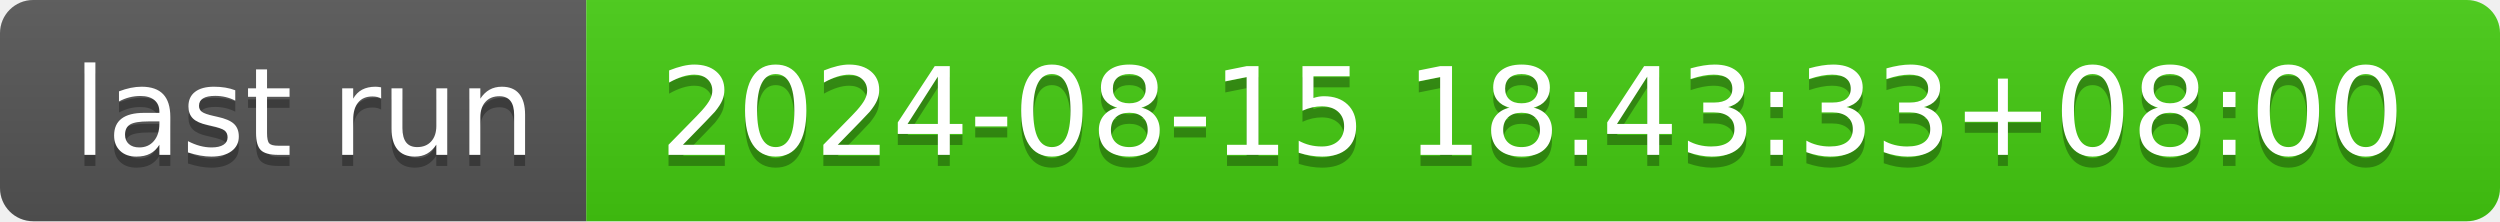
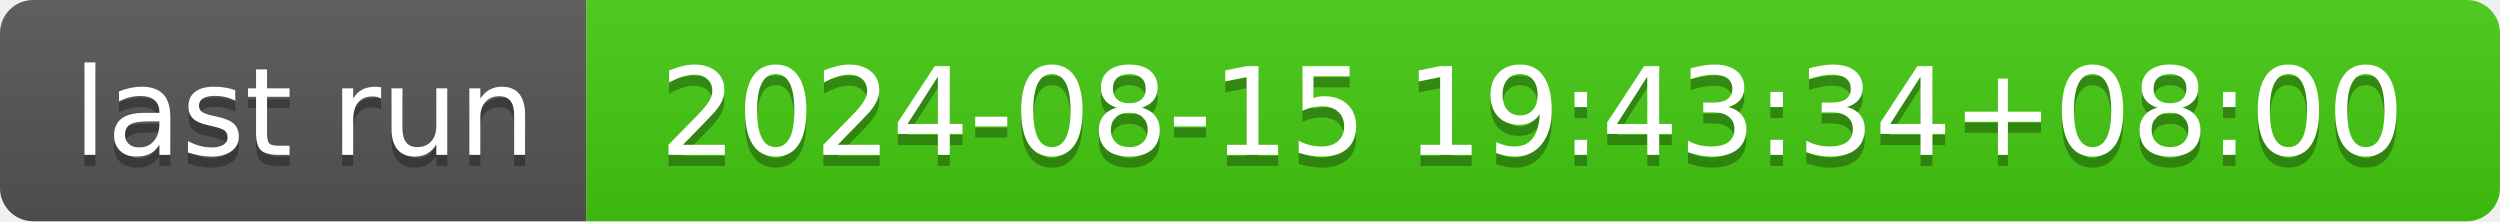
- <svg xmlns="http://www.w3.org/2000/svg" width="226" height="20" role="img" aria-label="last run: 2024-08-15 18:43:33+08:00">
+ <svg xmlns="http://www.w3.org/2000/svg" width="226" height="20" role="img" aria-label="last run: 2024-08-15 19:43:34+08:00">
  <linearGradient id="s" x2="0" y2="100%">
    <stop offset="0" stop-color="#bbb" stop-opacity=".1" />
    <stop offset="1" stop-opacity=".1" />
  </linearGradient>
  <clipPath id="r">
    <rect width="226" height="20" rx="3" fill="#fff" />
  </clipPath>
  <g clip-path="url(#r)">
    <rect width="53" height="20" fill="#555" />
    <rect x="53" width="173" height="20" fill="#4c1" />
    <rect width="226" height="20" fill="url(#s)" />
  </g>
  <g fill="#fff" text-anchor="middle" font-family="Verdana,Geneva,DejaVu Sans,sans-serif" text-rendering="geometricPrecision" font-size="110">
    <text aria-hidden="true" x="275" y="150" fill="#010101" fill-opacity=".3" transform="scale(.1)" textLength="430">last run</text>
    <text x="275" y="140" transform="scale(.1)" fill="#fff" textLength="430">last run</text>
-     <text aria-hidden="true" x="1385" y="150" fill="#010101" fill-opacity=".3" transform="scale(.1)" textLength="1630">2024-08-15 18:43:33+08:00</text>
-     <text x="1385" y="140" transform="scale(.1)" fill="#fff" textLength="1630">2024-08-15 18:43:33+08:00</text>
+     <text aria-hidden="true" x="1385" y="150" fill="#010101" fill-opacity=".3" transform="scale(.1)" textLength="1630">2024-08-15 19:43:34+08:00</text>
+     <text x="1385" y="140" transform="scale(.1)" fill="#fff" textLength="1630">2024-08-15 19:43:34+08:00</text>
  </g>
</svg>
